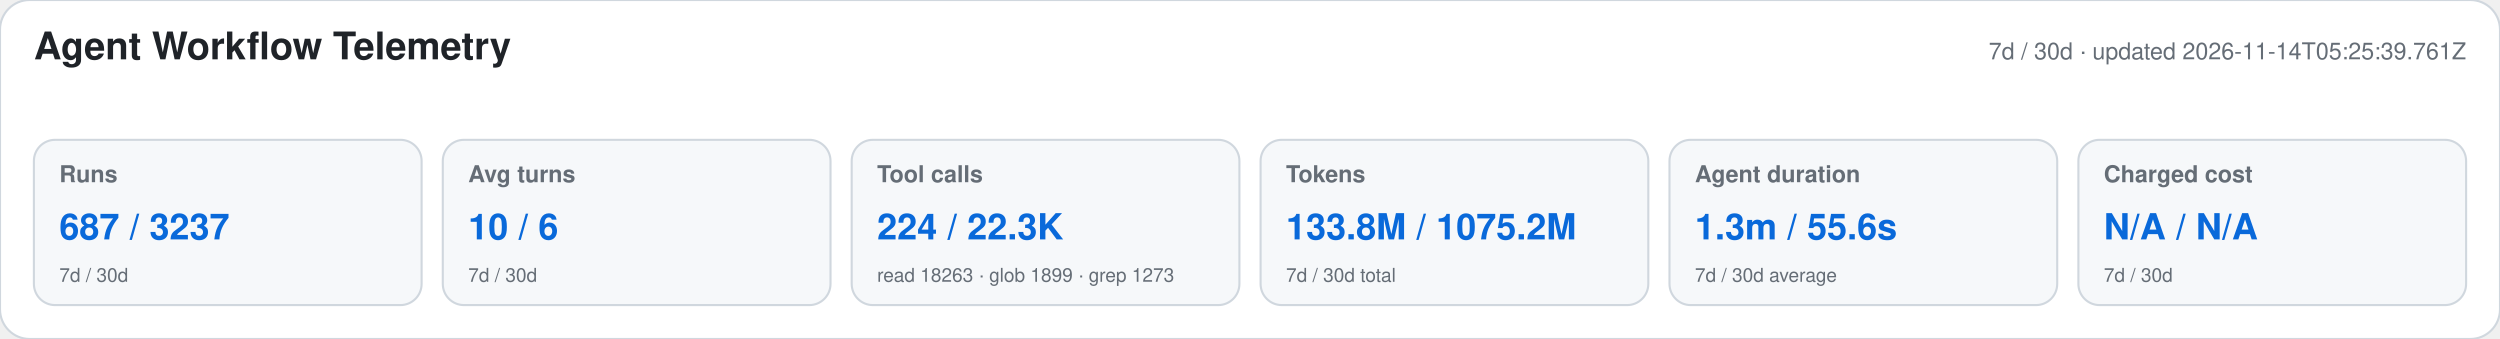
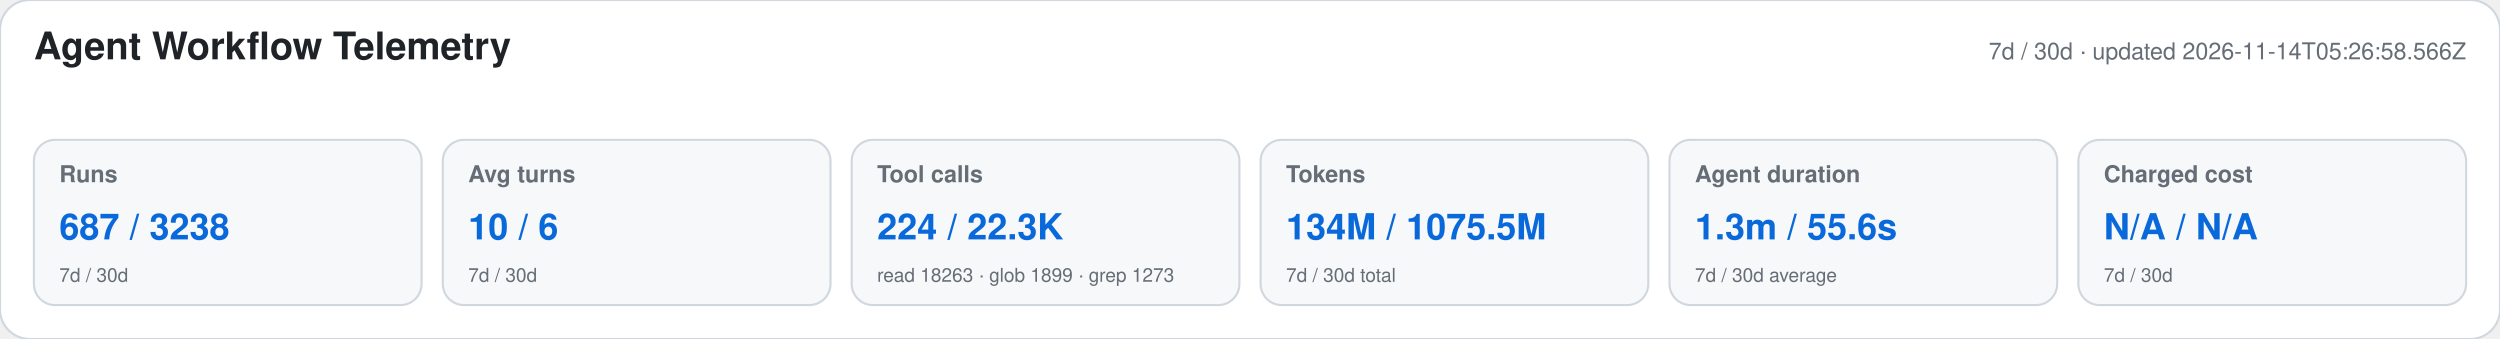
<svg xmlns="http://www.w3.org/2000/svg" width="1180" height="160" viewBox="0 0 1180 160" role="img" aria-labelledby="title desc">
  <style>text{font-family:-apple-system,BlinkMacSystemFont,"Segoe UI",Helvetica,Arial,sans-serif}.heading{font-size:18px;font-weight:650;fill:#1f2328}.meta,.label,.secondary{fill:#656d76}.meta,.label{font-size:11px}.label{font-weight:600}.primary{font-size:17px;font-weight:700;fill:#0969da}.secondary{font-size:9px}</style>
  <rect width="1180" height="160" rx="14" fill="#ffffff" stroke="#d0d7de" />
  <text x="16" y="28" class="heading">Agent Workflow Telemetry</text>
-   <text x="1164" y="28" text-anchor="end" class="meta">7d / 30d · updated 2026-11-14T05:25:39.761Z</text>
+   <text x="1164" y="28" text-anchor="end" class="meta">7d / 30d · updated 2026-11-14T05:26:58.566Z</text>
  <g>
    <rect x="16" y="66" width="183" height="78" rx="10" fill="#f6f8fa" stroke="#d0d7de" />
    <text x="28" y="86" class="label">Runs</text>
-     <text x="28" y="113" class="primary">687 / 3237</text>
+     <text x="28" y="113" class="primary">687 / 3238</text>
    <text x="28" y="133" class="secondary">7d / 30d</text>
  </g>
  <g>
    <rect x="209" y="66" width="183" height="78" rx="10" fill="#f6f8fa" stroke="#d0d7de" />
    <text x="221" y="86" class="label">Avg turns</text>
    <text x="221" y="113" class="primary">10 / 6</text>
    <text x="221" y="133" class="secondary">7d / 30d</text>
  </g>
  <g>
    <rect x="402" y="66" width="183" height="78" rx="10" fill="#f6f8fa" stroke="#d0d7de" />
    <text x="414" y="86" class="label">Tool calls</text>
    <text x="414" y="113" class="primary">224 / 22.3K</text>
    <text x="414" y="133" class="secondary">read 18263 · glob 1899 · grep 1273</text>
  </g>
  <g>
    <rect x="595" y="66" width="183" height="78" rx="10" fill="#f6f8fa" stroke="#d0d7de" />
    <text x="607" y="86" class="label">Tokens</text>
-     <text x="607" y="113" class="primary">133.8M / 1075.2M</text>
+     <text x="607" y="113" class="primary">134M / 1075.5M</text>
    <text x="607" y="133" class="secondary">7d / 30d total</text>
  </g>
  <g>
    <rect x="788" y="66" width="183" height="78" rx="10" fill="#f6f8fa" stroke="#d0d7de" />
    <text x="800" y="86" class="label">Agent duration</text>
    <text x="800" y="113" class="primary">1.3m / 55.6s</text>
    <text x="800" y="133" class="secondary">7d / 30d average</text>
  </g>
  <g>
    <rect x="981" y="66" width="183" height="78" rx="10" fill="#f6f8fa" stroke="#d0d7de" />
    <text x="993" y="86" class="label">Charged cost</text>
    <text x="993" y="113" class="primary">N/A / N/A</text>
    <text x="993" y="133" class="secondary">7d / 30d</text>
  </g>
</svg>
